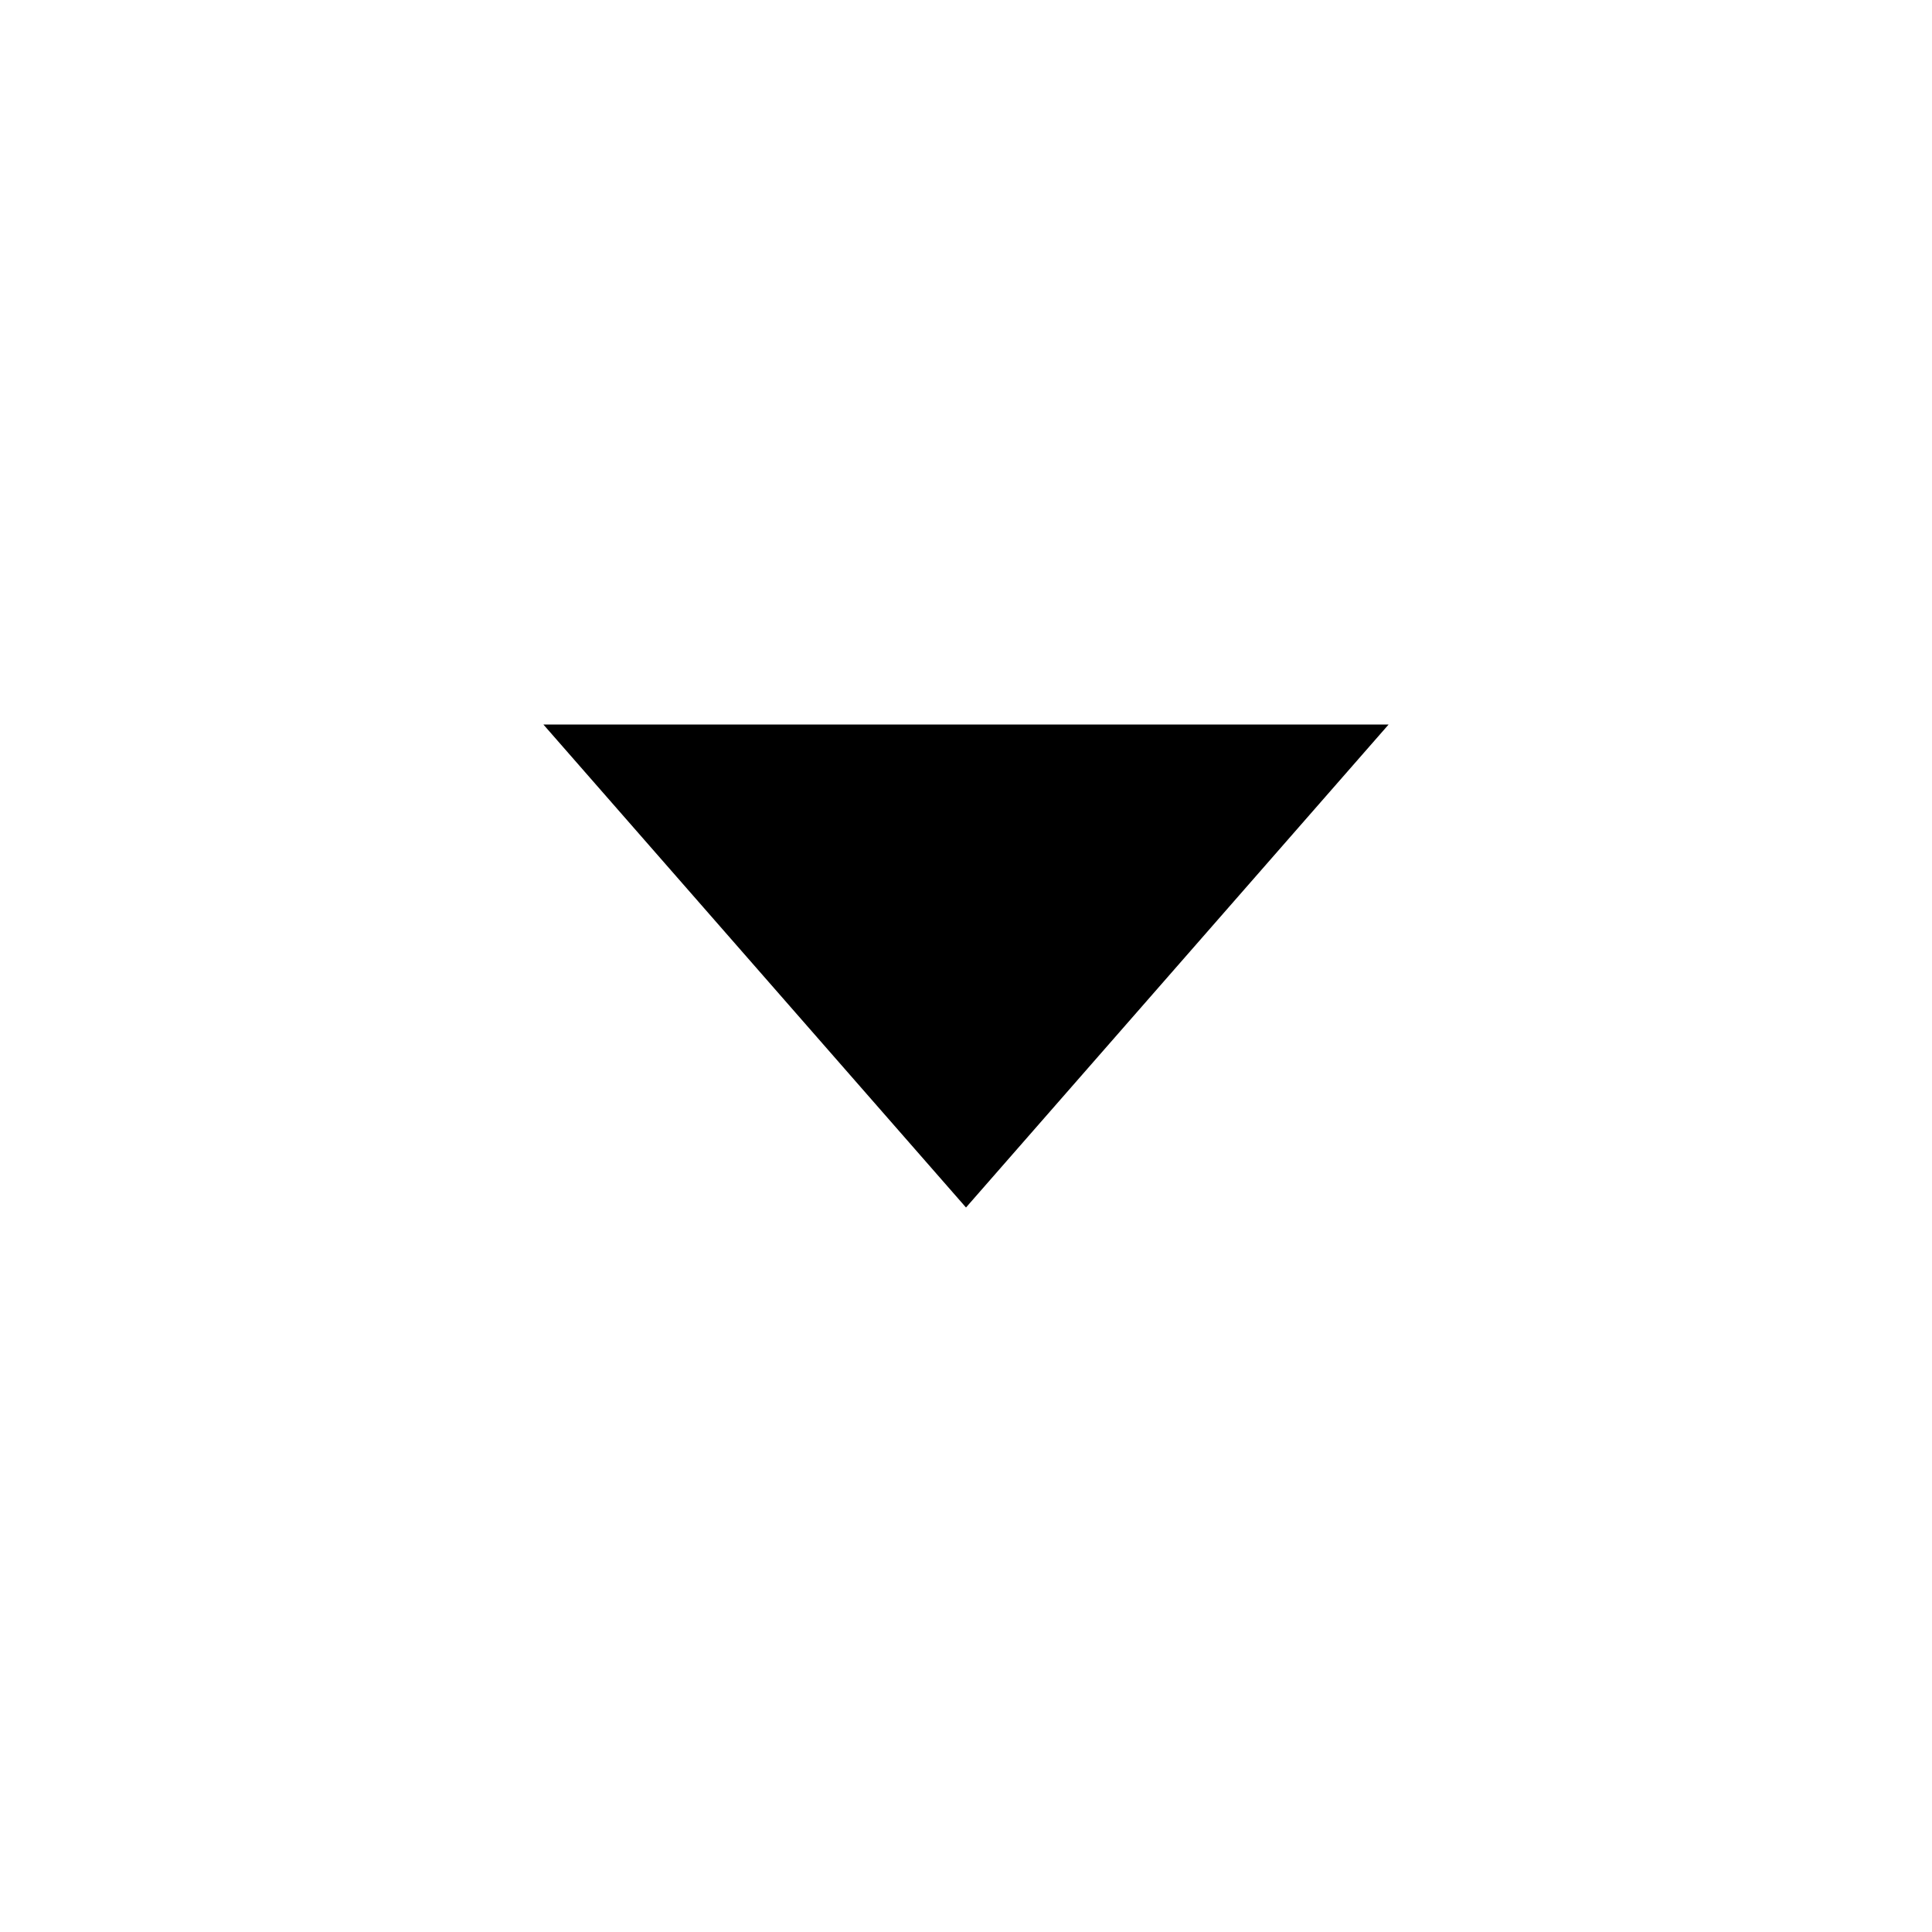
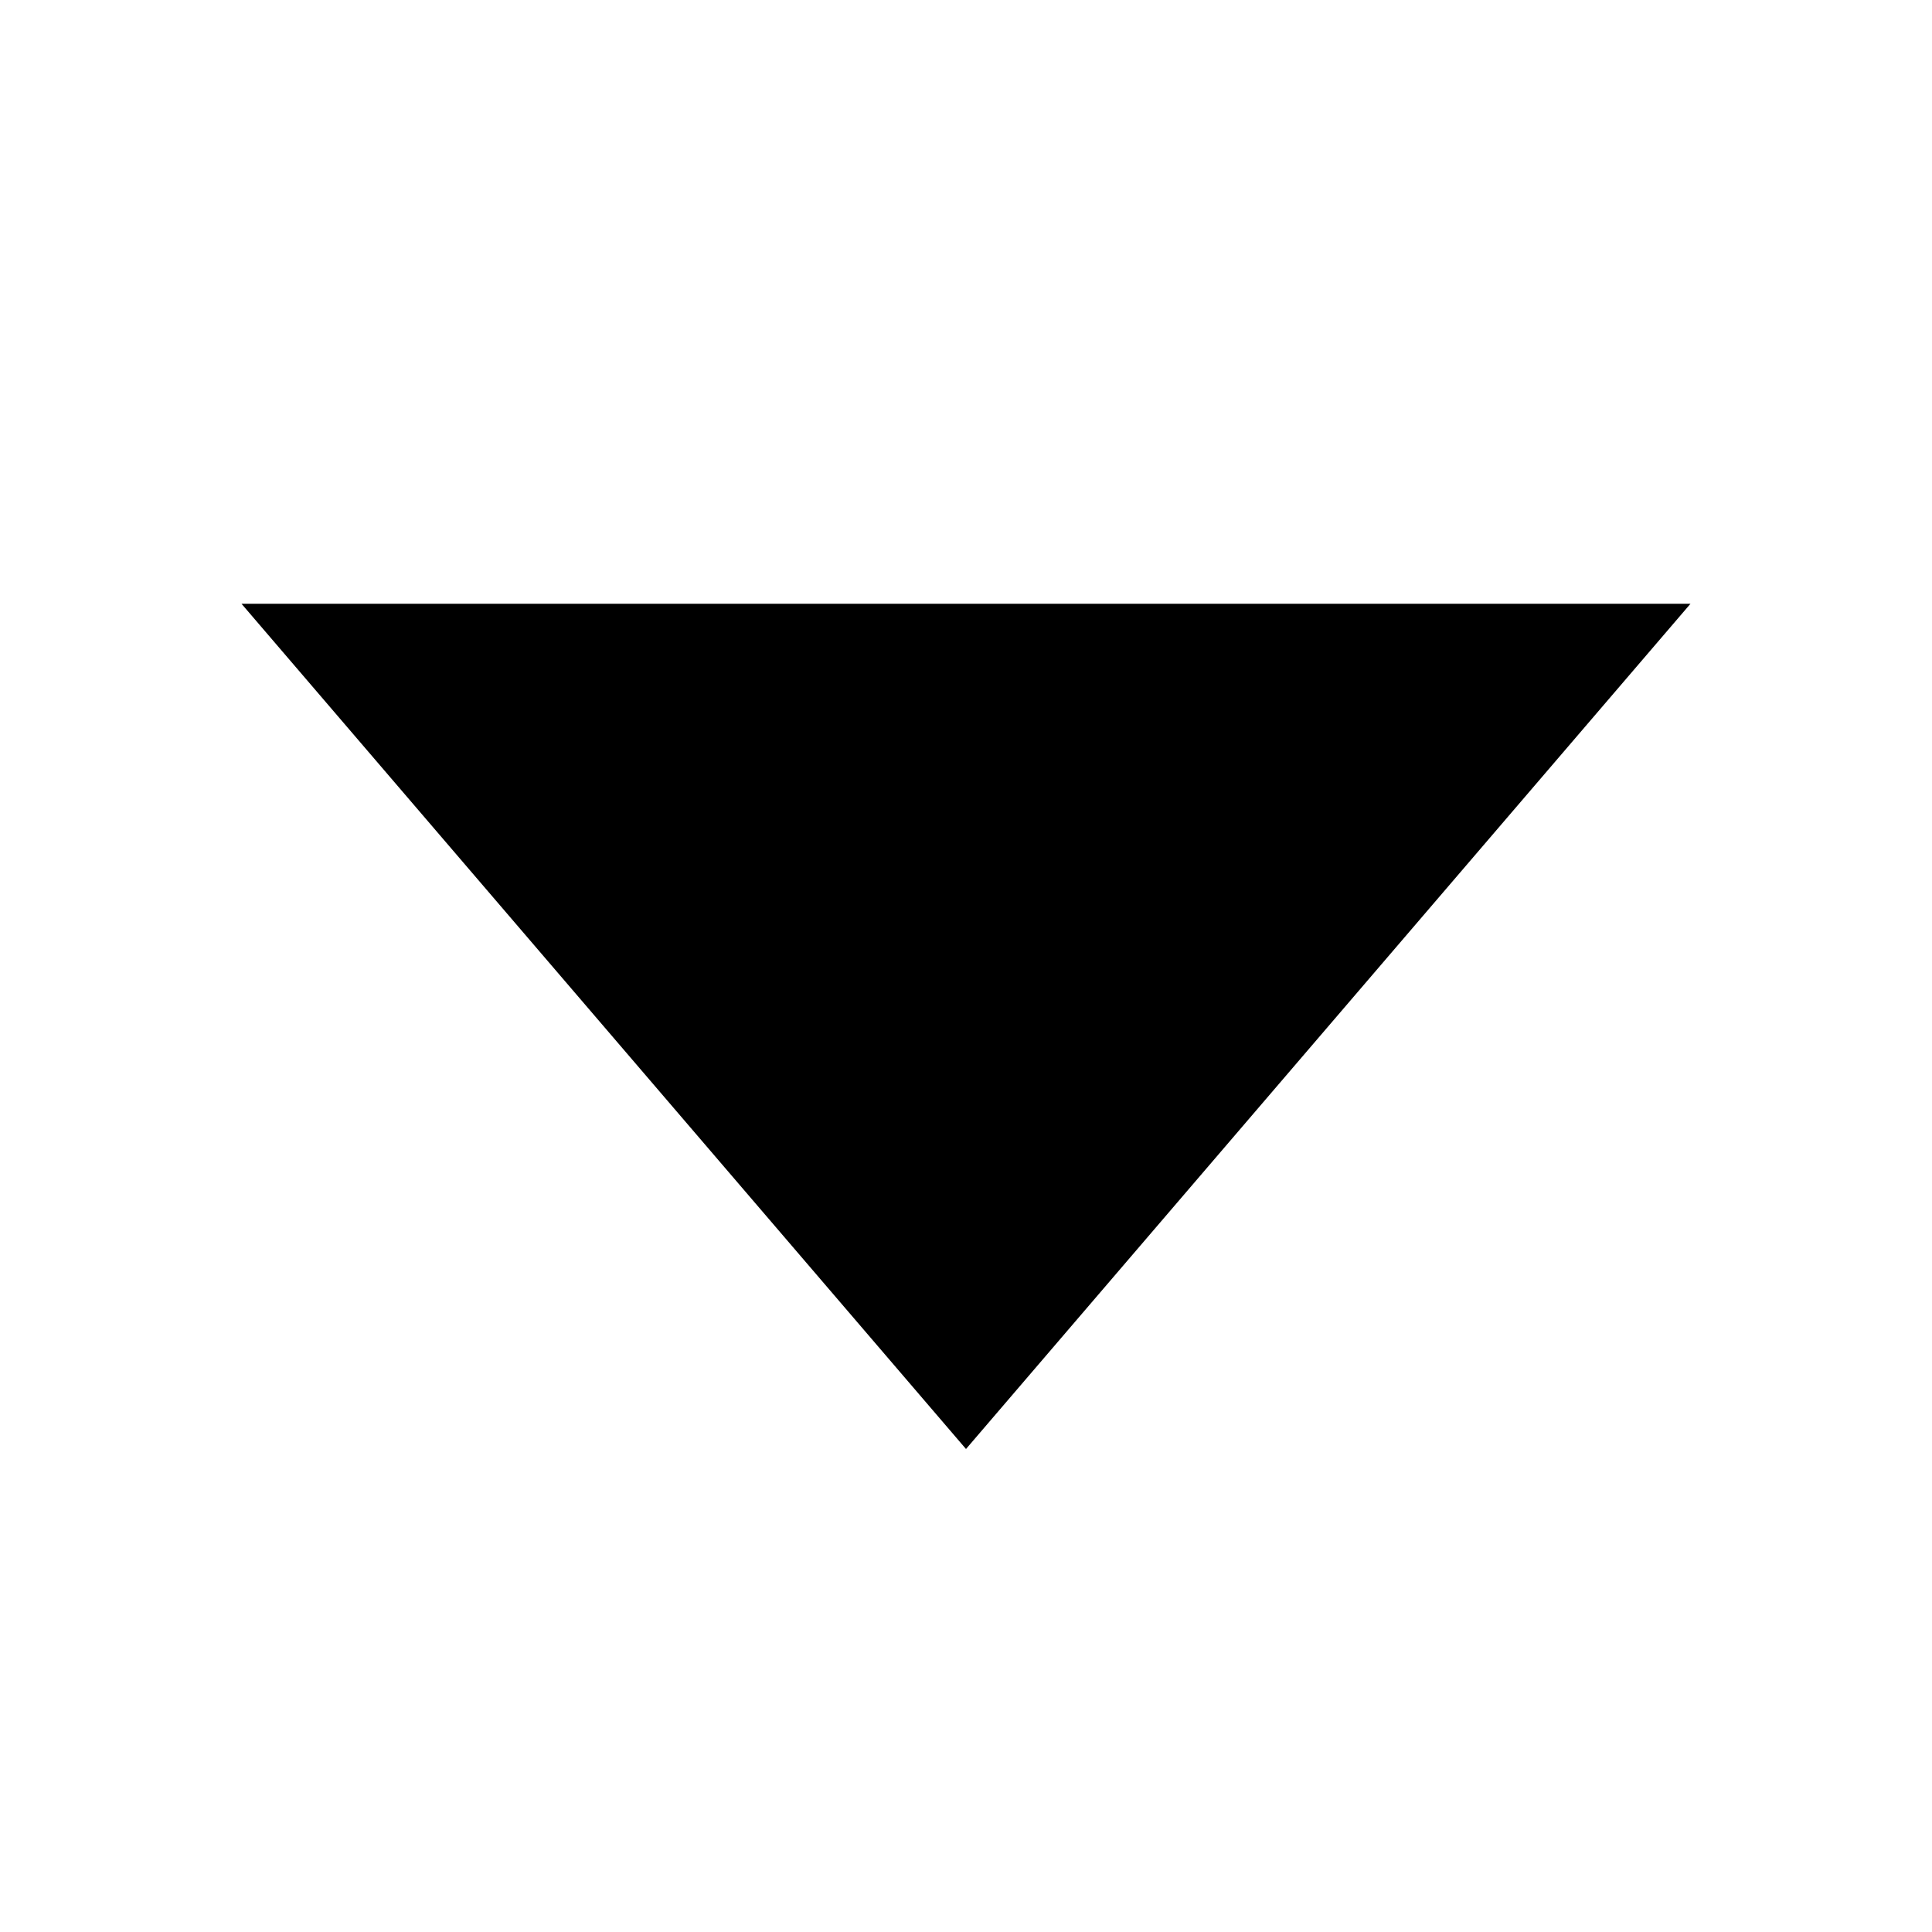
- <svg xmlns="http://www.w3.org/2000/svg" id="icon" viewBox="0 0 32 32">
-   <defs>
-     <style>.cls-1{fill:none;}</style>
-   </defs>
-   <polygon points="23 12 16 20 9 12 23 12" />
-   <rect id="_Transparent_Rectangle_" data-name="&lt;Transparent Rectangle&gt;" class="cls-1" width="32" height="32" />
+ <svg xmlns="http://www.w3.org/2000/svg" version="1.1" id="icon" x="0px" y="0px" width="32px" height="32px" viewBox="0 0 32 32" style="enable-background:new 0 0 32 32;" xml:space="preserve">
+   <style type="text/css">
+ 	.st0{fill:none;}
+ </style>
+   <polygon points="28,10 16,24 4,10 " />
+   <rect id="_Transparent_Rectangle_" class="st0" width="32" height="32" />
</svg>
